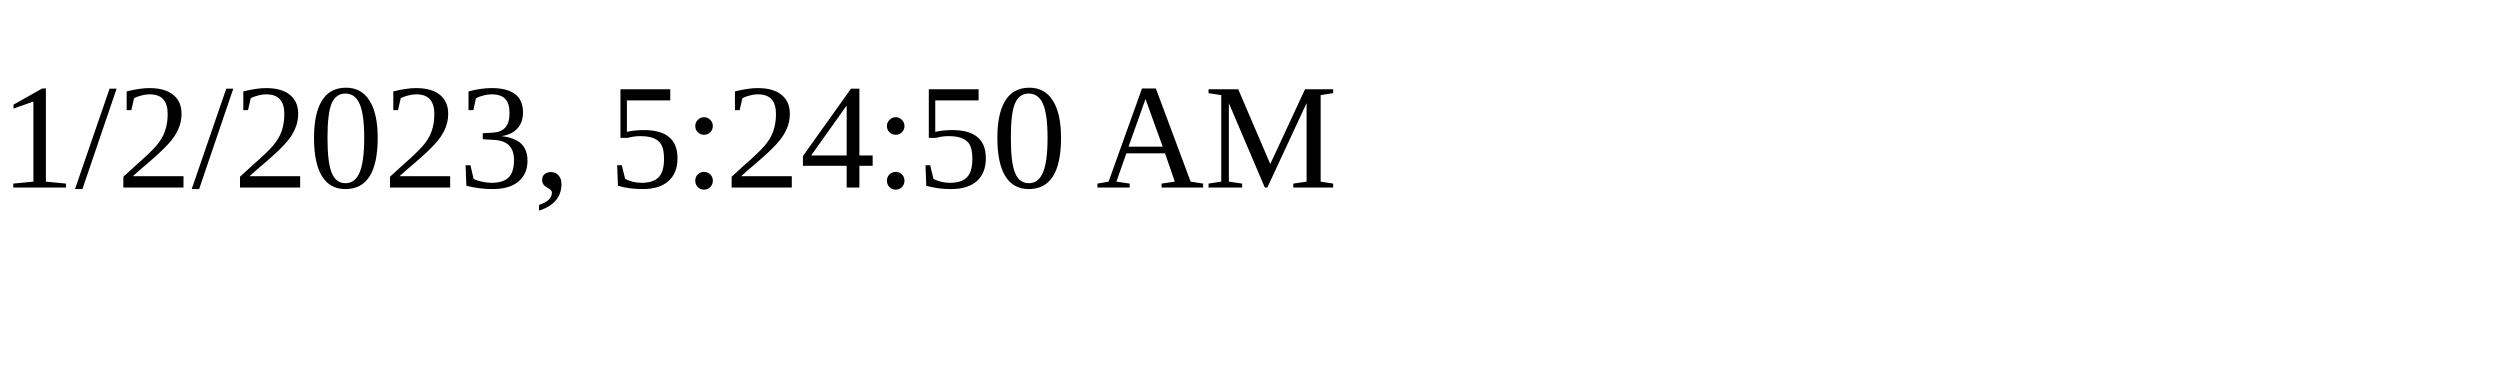
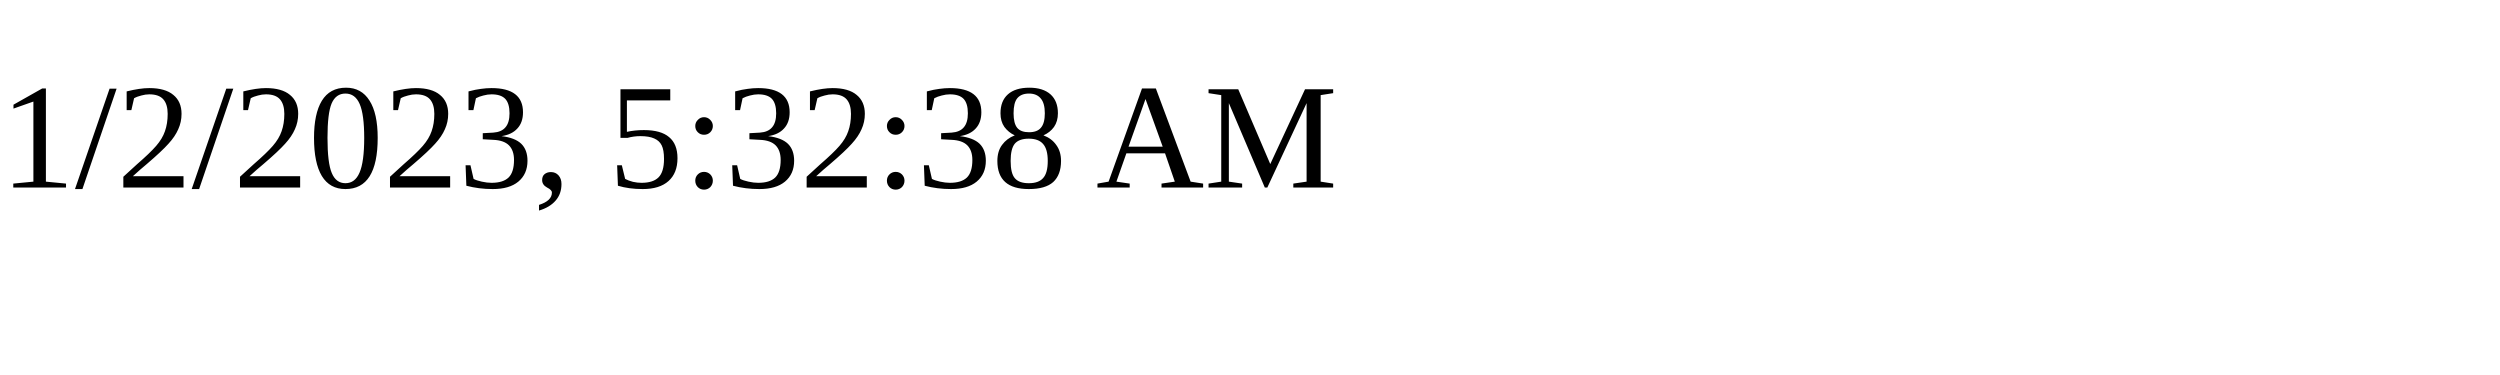
<svg xmlns="http://www.w3.org/2000/svg" height="30" width="200">
-   <text x="0" y="15">1/2/2023, 5:24:50 AM</text>
+   <text x="0" y="15">1/2/2023, 5:32:38 AM</text>
</svg>
